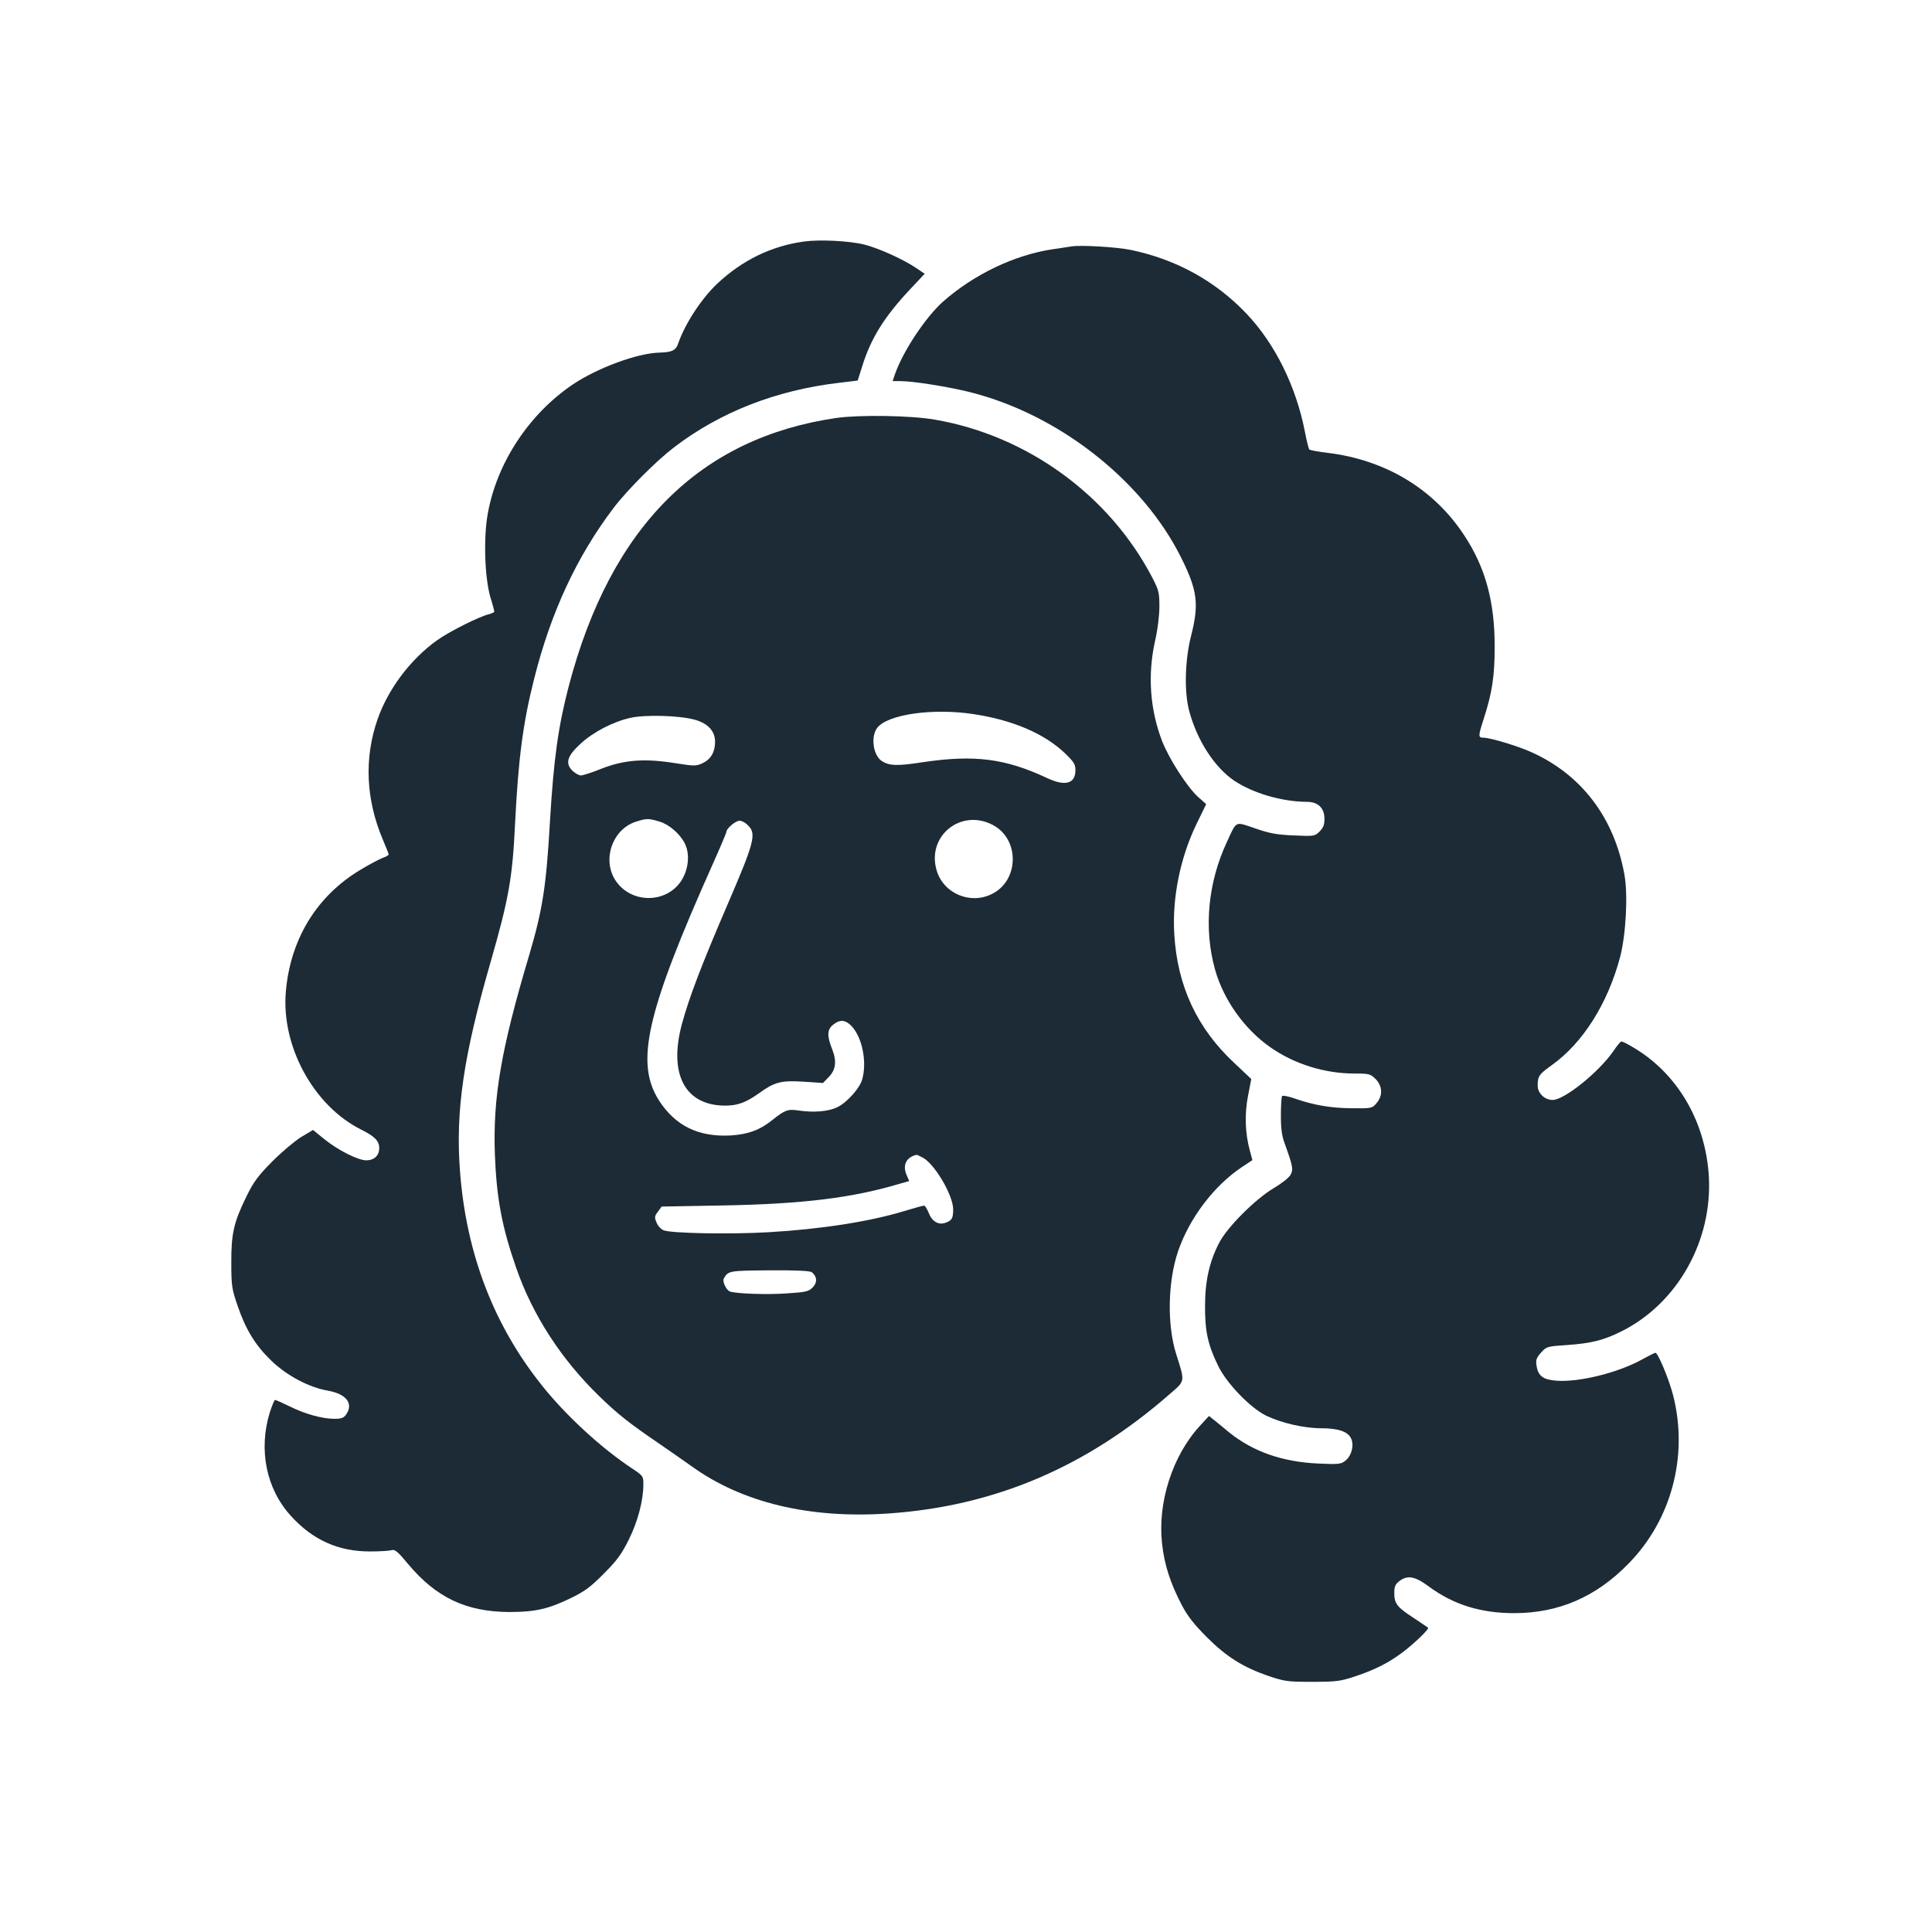
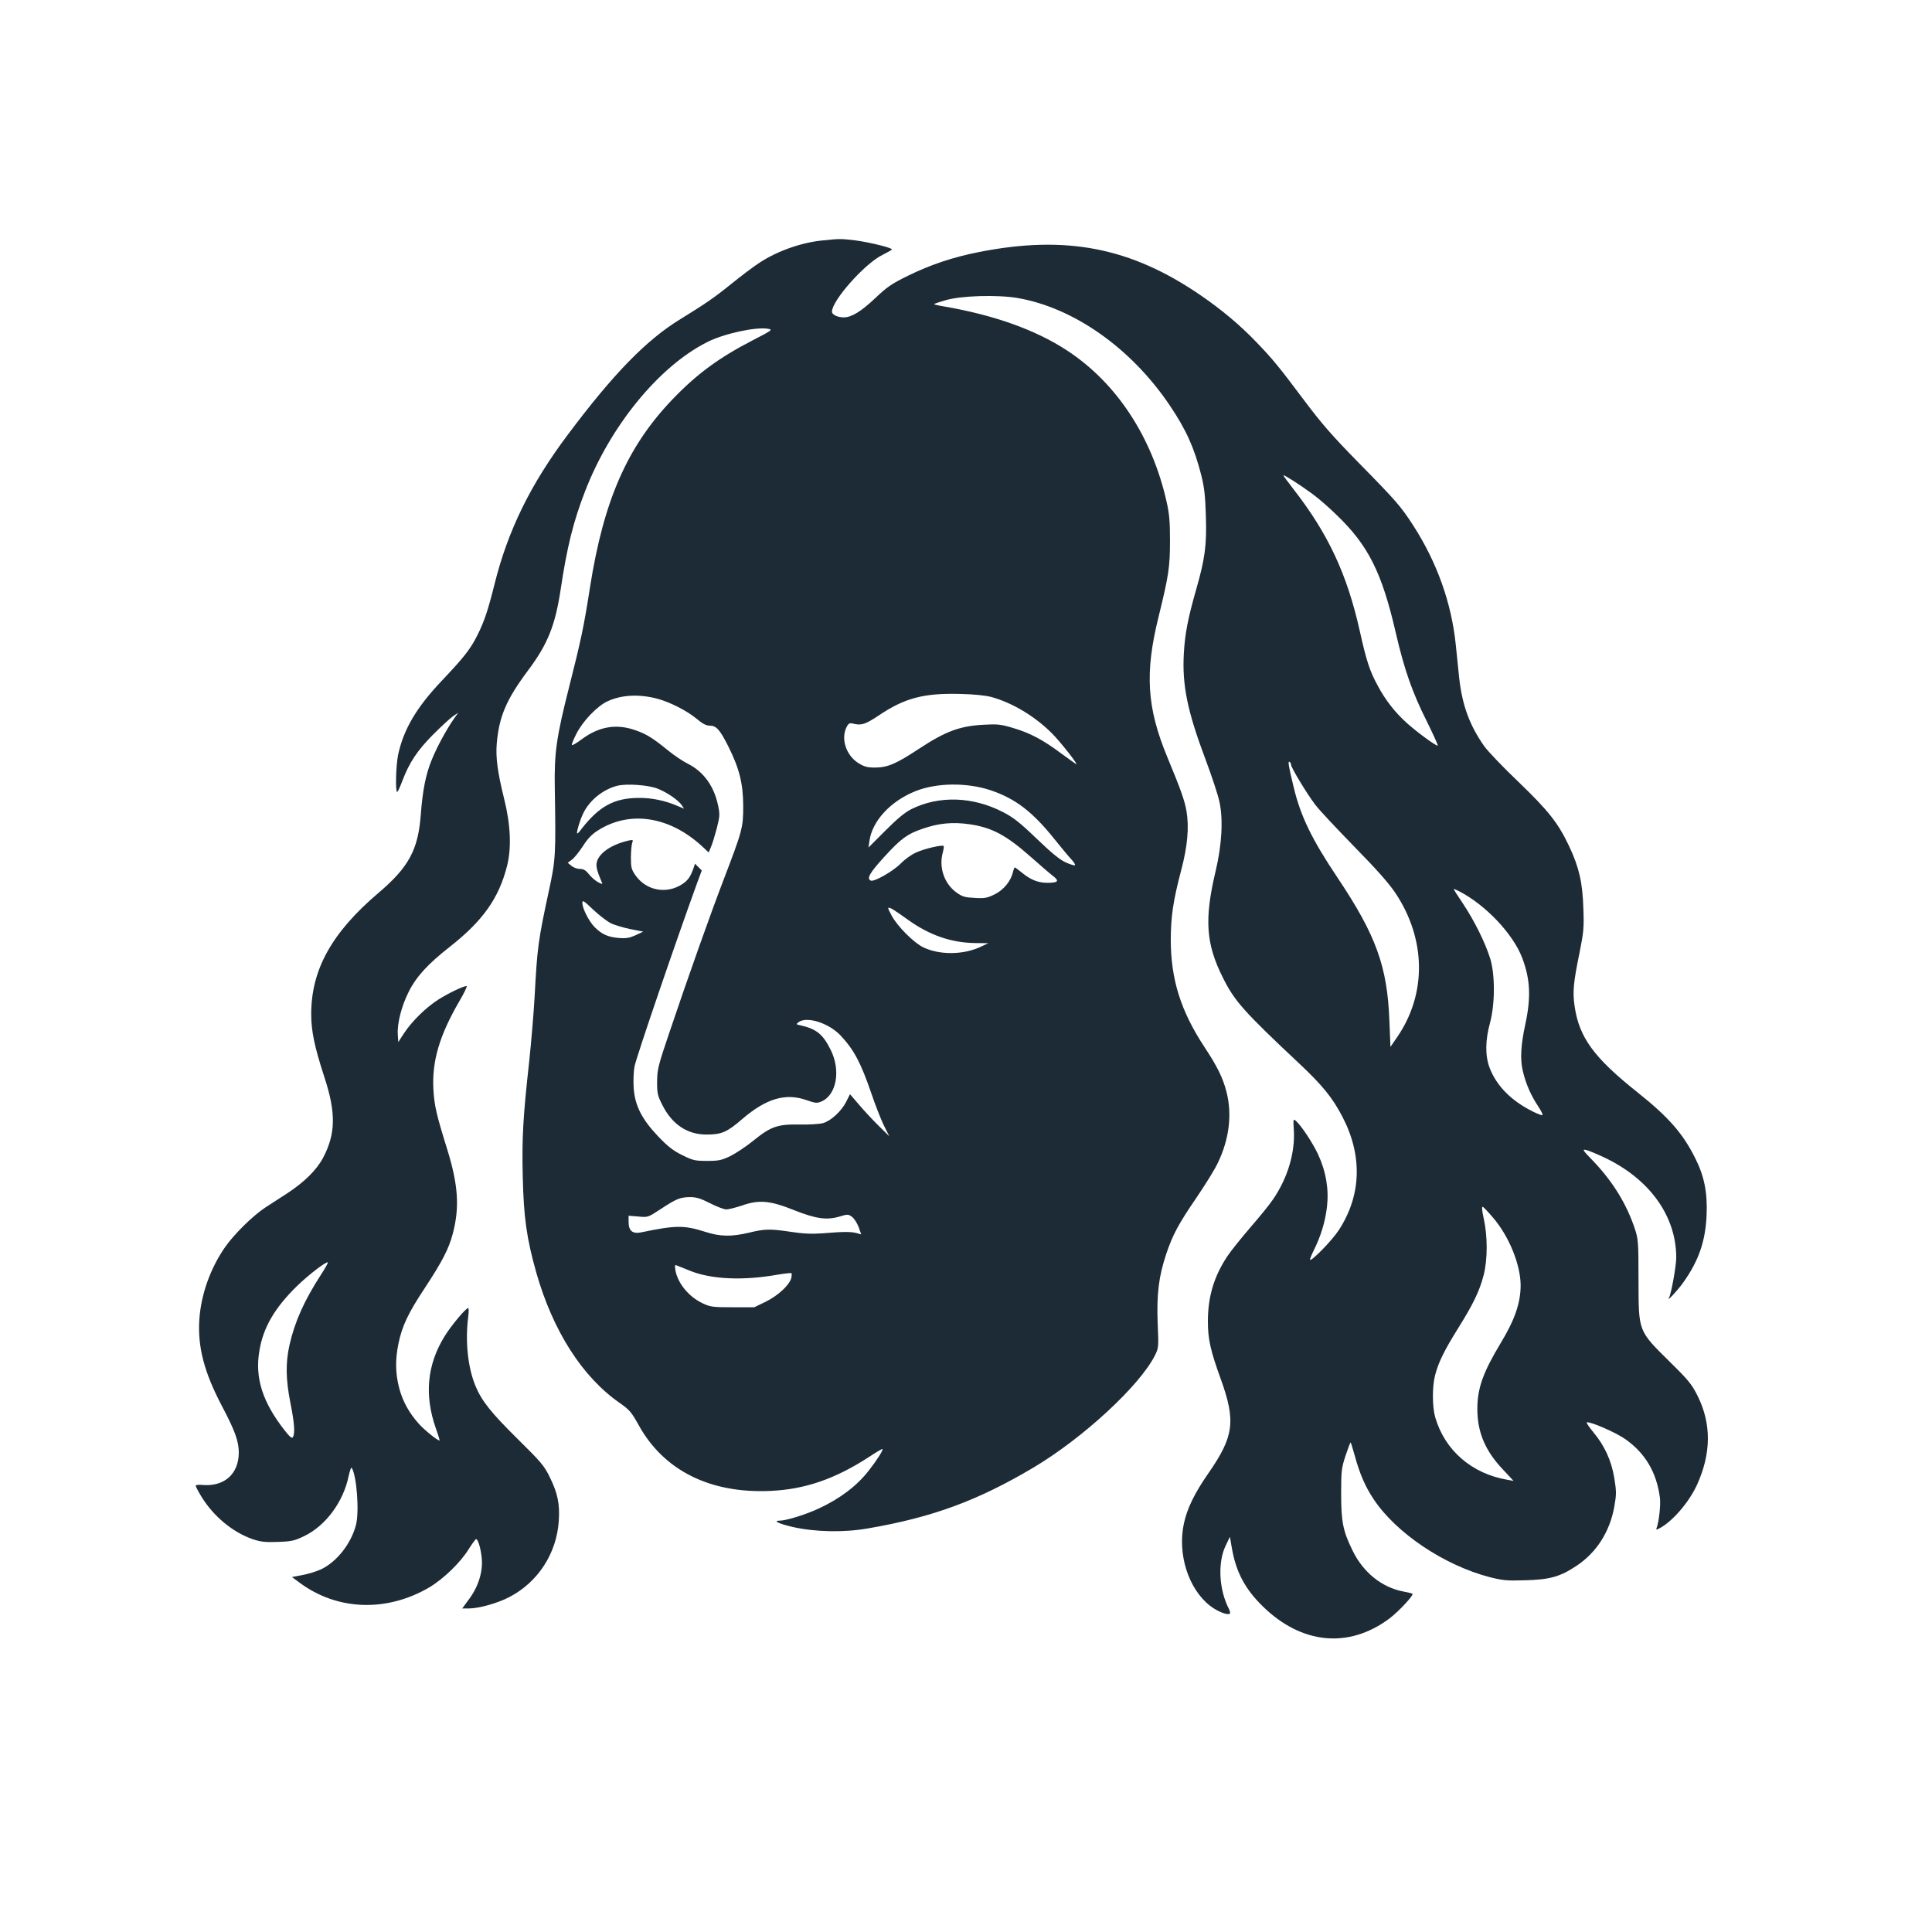
- <svg xmlns="http://www.w3.org/2000/svg" viewBox="0 0 1024 1024" fill="#1c2b35" role="img" aria-labelledby="fermat-title">
-   <g transform="translate(0 1024) scale(.1 -.1)">
-     <path d="M4262 8960 c-174 -24 -328 -99 -461 -224 -84 -80 -169 -210 -206 -315 -13 -39 -33 -48 -101 -50 -116 -3 -325 -80 -457 -168 -233 -157 -404 -416 -452 -687 -23 -129 -16 -337 14 -441 12 -38 21 -73 21 -76 0 -4 -12 -10 -27 -14 -52 -12 -215 -94 -277 -139 -140 -100 -258 -257 -314 -416 -73 -208 -63 -427 27 -640 17 -40 31 -75 31 -79 0 -4 -15 -12 -34 -19 -18 -7 -71 -35 -117 -63 -230 -138 -370 -366 -394 -645 -25 -289 147 -605 399 -731 72 -36 96 -60 96 -98 0 -40 -27 -65 -69 -65 -43 0 -149 53 -223 113 l-59 48 -62 -37 c-34 -21 -103 -79 -154 -130 -76 -77 -99 -108 -137 -186 -67 -136 -81 -198 -80 -353 0 -120 3 -137 33 -225 43 -127 95 -211 179 -292 82 -79 200 -142 301 -159 98 -18 136 -69 95 -127 -12 -17 -25 -22 -61 -22 -64 0 -156 25 -238 66 -39 19 -73 34 -77 34 -4 0 -16 -30 -28 -66 -61 -199 -19 -406 113 -550 116 -127 251 -187 417 -187 52 0 104 3 116 7 17 5 33 -8 88 -75 149 -177 307 -252 536 -253 137 0 208 16 330 76 68 33 102 58 170 127 71 71 94 103 133 181 48 97 77 208 77 293 0 43 -2 45 -57 82 -163 107 -350 279 -476 436 -260 323 -406 704 -439 1142 -24 319 18 608 162 1107 97 338 116 445 130 735 17 343 42 534 101 767 88 351 226 648 419 903 74 98 229 253 325 326 245 186 537 300 871 340 l100 12 24 76 c46 148 117 262 254 408 l77 82 -46 31 c-66 45 -199 105 -275 124 -82 20 -236 27 -318 16z" />
-     <path d="M5680 8934 c-14 -2 -59 -9 -100 -15 -202 -30 -418 -133 -582 -278 -92 -82 -211 -261 -254 -383 l-13 -38 42 0 c65 0 241 -28 354 -55 474 -114 927 -466 1133 -880 87 -174 96 -247 53 -415 -33 -130 -37 -298 -10 -398 42 -157 134 -299 239 -370 101 -67 252 -111 386 -112 58 0 92 -33 92 -90 0 -31 -6 -47 -26 -67 -25 -25 -28 -26 -137 -21 -92 4 -129 11 -206 38 -107 36 -95 42 -147 -70 -102 -217 -125 -462 -64 -679 45 -160 155 -315 292 -411 128 -90 289 -140 448 -140 77 0 83 -2 111 -29 37 -38 39 -88 5 -128 -24 -28 -26 -28 -133 -27 -109 1 -199 16 -305 53 -32 11 -60 16 -63 11 -3 -5 -6 -51 -6 -103 0 -72 5 -108 22 -153 41 -114 45 -133 29 -161 -8 -15 -49 -47 -90 -71 -97 -58 -244 -205 -287 -287 -52 -99 -76 -203 -76 -335 -1 -134 15 -209 70 -320 45 -93 169 -221 253 -263 81 -39 201 -67 292 -67 91 0 143 -18 159 -54 17 -36 3 -91 -29 -117 -25 -20 -35 -21 -147 -16 -189 9 -343 63 -469 164 -32 27 -69 57 -83 68 l-25 20 -49 -53 c-144 -157 -224 -404 -200 -622 12 -111 42 -206 102 -322 33 -64 65 -104 134 -174 105 -105 191 -159 325 -206 90 -30 103 -32 235 -32 126 0 149 3 225 28 108 36 179 72 255 129 63 48 142 124 134 130 -2 2 -37 25 -77 52 -87 56 -102 76 -102 131 0 34 5 47 26 63 43 34 83 27 156 -27 131 -97 276 -142 453 -142 235 0 433 85 605 261 228 231 319 570 239 889 -21 85 -81 230 -95 230 -4 0 -35 -16 -70 -35 -125 -70 -333 -122 -454 -113 -71 5 -98 25 -106 80 -5 29 -1 41 24 69 29 32 31 33 138 40 127 9 193 25 289 73 297 149 483 481 462 825 -19 293 -170 547 -408 684 -25 15 -50 27 -55 27 -5 0 -24 -23 -42 -50 -76 -111 -260 -260 -323 -260 -42 0 -79 36 -79 75 0 51 7 61 74 109 166 118 298 328 363 574 31 120 42 328 23 435 -54 304 -229 533 -497 652 -69 31 -215 75 -249 75 -30 0 -30 7 0 100 45 139 58 227 58 380 1 237 -48 420 -159 589 -161 248 -419 404 -728 441 -49 6 -93 14 -96 18 -3 4 -14 47 -23 95 -47 240 -158 465 -309 624 -165 174 -373 288 -612 338 -77 16 -268 27 -315 19z" />
-     <path d="M4435 8025 c-726 -105 -1198 -576 -1420 -1420 -56 -214 -80 -384 -100 -717 -20 -349 -39 -469 -111 -713 -149 -500 -192 -753 -181 -1055 9 -234 38 -385 113 -600 87 -251 239 -485 441 -681 97 -94 156 -141 313 -248 58 -40 137 -95 175 -122 267 -193 625 -279 1041 -251 564 38 1053 246 1497 636 79 68 78 61 32 206 -50 155 -46 386 9 548 60 176 192 350 341 448 l53 35 -14 52 c-25 92 -28 194 -9 290 l17 88 -89 84 c-198 184 -303 409 -319 683 -12 191 31 405 117 583 l52 107 -43 38 c-58 53 -154 202 -191 297 -64 167 -77 350 -37 530 14 59 23 136 23 183 0 74 -3 86 -39 155 -228 436 -663 751 -1152 835 -128 22 -396 26 -519 9z m725 -1570 c207 -31 374 -103 482 -205 50 -48 58 -61 58 -92 0 -72 -54 -87 -150 -42 -221 104 -386 125 -660 84 -135 -21 -177 -19 -216 6 -47 31 -60 131 -24 177 56 71 295 105 510 72z m-1480 -29 c71 -19 110 -60 110 -117 0 -55 -22 -93 -66 -114 -35 -16 -42 -16 -145 0 -161 26 -269 18 -388 -28 -51 -21 -102 -37 -112 -37 -11 0 -31 12 -46 26 -38 39 -27 77 44 142 67 62 171 116 263 137 78 18 258 13 340 -9z m-183 -541 c49 -15 105 -63 131 -112 31 -59 22 -145 -21 -207 -81 -115 -259 -114 -341 2 -78 110 -22 277 105 317 57 18 66 18 126 0z m1768 -19 c141 -77 136 -295 -9 -365 -116 -57 -257 5 -292 127 -53 183 132 330 301 238z m-1300 -1 c45 -44 33 -90 -105 -410 -143 -332 -206 -498 -245 -640 -73 -267 15 -435 229 -435 65 0 109 16 178 65 83 60 116 69 235 62 l105 -7 28 29 c40 39 46 85 21 149 -29 72 -27 106 5 131 36 29 65 26 97 -7 57 -60 83 -189 57 -283 -14 -48 -80 -122 -133 -148 -46 -22 -122 -29 -204 -17 -57 9 -74 2 -139 -50 -64 -52 -127 -76 -219 -82 -171 -10 -295 50 -382 185 -128 200 -68 464 286 1256 39 87 71 163 71 168 0 18 49 59 70 59 12 0 32 -11 45 -25z m925 -1760 c63 -33 161 -198 162 -274 0 -47 -6 -59 -38 -71 -38 -15 -73 4 -91 50 -9 22 -20 40 -25 40 -6 0 -53 -13 -106 -29 -183 -56 -442 -96 -718 -112 -207 -12 -513 -6 -556 10 -14 5 -31 23 -38 41 -12 28 -11 34 7 58 l20 27 334 6 c417 8 677 40 928 115 l50 14 -15 35 c-21 51 1 93 54 104 2 1 16 -6 32 -14z m-587 -608 c28 -23 30 -55 4 -81 -21 -21 -36 -25 -133 -31 -106 -8 -275 -2 -306 10 -19 8 -40 53 -32 68 24 42 26 42 243 44 145 1 214 -3 224 -10z" />
+ <svg xmlns="http://www.w3.org/2000/svg" viewBox="0 0 1254 1254" fill="#1c2b35" role="img" aria-labelledby="fermat-title">
+   <g transform="translate(0 1254) scale(.1 -.1)">
+     <path d="M5335 10979 c-136 -14 -291 -69 -405 -144 -36 -23 -117 -84 -180 -135 -115 -93 -169 -130 -333 -231 -220 -134 -435 -354 -732 -751 -241 -321 -388 -620 -475 -969 -42 -168 -66 -241 -110 -329 -46 -93 -88 -146 -232 -298 -165 -174 -248 -315 -284 -481 -14 -69 -19 -241 -6 -241 4 0 19 33 34 73 45 118 96 195 198 298 52 52 110 106 129 119 l35 24 -31 -44 c-49 -72 -107 -179 -140 -260 -39 -94 -60 -199 -72 -360 -17 -226 -79 -340 -275 -506 -303 -258 -436 -498 -436 -786 0 -111 21 -211 85 -408 77 -234 74 -369 -8 -525 -42 -79 -122 -158 -232 -230 -49 -32 -115 -74 -145 -94 -81 -54 -201 -172 -260 -257 -95 -137 -155 -306 -166 -467 -12 -179 31 -344 147 -564 84 -159 109 -228 109 -302 -1 -140 -96 -223 -240 -209 -22 2 -40 -1 -40 -5 0 -5 16 -36 36 -69 79 -130 205 -234 336 -279 52 -17 80 -20 163 -17 89 3 108 8 170 38 139 67 254 222 288 390 8 35 16 59 20 53 33 -54 50 -287 27 -373 -32 -120 -123 -236 -224 -285 -29 -14 -84 -31 -122 -38 l-69 -13 50 -37 c244 -181 564 -192 840 -31 93 55 205 163 259 252 22 34 42 62 46 62 13 0 31 -61 37 -126 8 -85 -22 -182 -82 -263 l-45 -61 43 0 c66 0 190 35 265 75 185 97 305 283 319 494 7 109 -7 179 -59 284 -36 74 -56 97 -208 247 -173 171 -234 247 -275 347 -49 121 -66 286 -46 446 4 31 4 57 0 57 -15 0 -110 -113 -153 -183 -114 -184 -133 -382 -57 -598 16 -44 26 -79 24 -79 -14 0 -97 67 -134 108 -66 74 -106 148 -129 236 -24 95 -25 181 -4 284 23 114 64 200 170 360 114 173 157 256 183 355 45 171 35 315 -35 543 -72 231 -85 288 -91 394 -10 181 39 348 167 569 33 55 54 101 49 101 -22 0 -117 -46 -184 -88 -81 -52 -170 -139 -223 -219 l-37 -57 -3 49 c-5 71 24 185 70 276 49 99 125 182 268 294 214 168 318 315 371 524 30 118 23 270 -19 437 -42 169 -55 266 -48 355 15 178 62 288 203 477 129 172 177 293 213 532 40 267 81 434 157 630 163 423 477 809 790 968 108 56 320 102 398 88 32 -6 28 -9 -100 -75 -219 -113 -364 -220 -520 -383 -294 -307 -447 -656 -536 -1223 -39 -252 -59 -344 -134 -640 -84 -331 -98 -432 -94 -660 7 -438 6 -462 -39 -670 -69 -320 -75 -366 -92 -685 -6 -107 -22 -295 -35 -418 -40 -361 -48 -499 -42 -746 6 -268 25 -402 87 -623 108 -381 300 -682 545 -851 61 -43 74 -58 121 -143 162 -293 463 -444 854 -426 226 10 421 78 640 220 46 31 86 54 88 52 6 -6 -37 -74 -89 -140 -77 -99 -185 -181 -322 -245 -85 -40 -213 -80 -256 -80 -48 0 -6 -20 84 -41 145 -33 335 -37 491 -9 418 72 710 180 1071 394 320 190 689 530 789 728 24 48 25 52 18 211 -7 187 7 303 56 449 42 124 78 192 197 366 57 84 120 185 138 225 74 154 93 314 56 459 -23 91 -60 166 -142 290 -156 237 -220 442 -220 702 1 148 15 247 67 445 42 157 53 283 35 387 -12 69 -38 142 -124 349 -133 321 -148 546 -57 912 66 268 74 324 74 493 0 123 -4 175 -22 253 -94 421 -326 774 -649 984 -204 133 -471 228 -796 284 -37 6 -66 13 -64 15 2 3 35 14 73 25 100 30 336 37 467 15 365 -62 738 -325 988 -695 108 -160 160 -276 206 -455 20 -80 26 -135 30 -266 6 -189 -6 -278 -63 -476 -54 -189 -73 -289 -80 -414 -12 -206 23 -377 141 -690 40 -107 81 -230 90 -274 25 -114 16 -280 -25 -451 -74 -311 -63 -471 47 -690 76 -153 136 -220 496 -558 152 -143 216 -222 281 -347 131 -252 122 -510 -24 -734 -43 -66 -176 -203 -187 -193 -2 3 9 31 25 63 46 93 73 182 85 281 13 114 -6 228 -58 341 -35 74 -106 182 -142 215 -19 17 -20 16 -15 -61 8 -147 -41 -310 -136 -448 -22 -33 -89 -115 -149 -184 -59 -69 -125 -151 -146 -183 -88 -132 -127 -264 -127 -425 0 -114 17 -189 84 -374 98 -272 85 -371 -79 -608 -92 -132 -140 -231 -161 -330 -42 -197 29 -421 168 -531 47 -37 112 -64 130 -53 4 3 2 17 -6 32 -64 124 -73 298 -22 407 l29 60 13 -75 c27 -154 85 -263 199 -375 252 -248 560 -278 825 -79 59 45 157 150 148 159 -2 3 -29 9 -59 15 -139 26 -260 123 -329 264 -63 128 -75 187 -75 371 0 149 2 166 29 248 16 48 30 86 33 84 2 -2 14 -42 27 -88 33 -119 68 -199 122 -280 146 -220 458 -429 754 -506 84 -21 111 -24 230 -20 159 4 227 23 333 94 130 86 216 222 245 384 14 80 14 97 0 185 -19 114 -62 209 -137 299 -27 33 -46 61 -42 63 21 7 188 -65 249 -108 130 -91 204 -215 226 -381 6 -43 -6 -156 -21 -195 -5 -14 -3 -15 18 -4 85 45 191 168 244 283 92 203 94 395 4 576 -37 74 -58 101 -174 215 -215 213 -209 197 -210 541 0 245 -2 264 -24 330 -53 160 -143 306 -270 439 -69 71 -73 78 -46 72 17 -4 67 -25 112 -46 298 -139 473 -381 473 -653 0 -53 -33 -237 -47 -260 -18 -32 55 46 92 98 101 142 145 269 152 440 6 146 -15 252 -76 372 -79 157 -171 262 -370 421 -286 227 -382 359 -411 563 -13 90 -8 150 32 344 27 136 30 163 25 290 -5 167 -28 266 -92 402 -72 152 -133 229 -328 417 -99 94 -198 198 -222 231 -97 137 -146 271 -165 455 -6 58 -15 150 -21 205 -28 272 -122 535 -276 774 -80 124 -112 161 -353 406 -173 176 -243 257 -354 405 -165 220 -205 269 -311 379 -106 111 -226 211 -360 303 -454 312 -875 394 -1441 282 -164 -32 -315 -82 -461 -154 -106 -52 -135 -72 -213 -146 -91 -86 -152 -123 -202 -124 -41 0 -78 17 -78 37 0 73 215 314 327 368 34 17 62 33 62 36 1 11 -148 47 -239 59 -93 11 -100 11 -215 -1z m3185 -1646 c36 -26 105 -86 153 -133 208 -199 296 -374 387 -769 55 -237 106 -384 201 -573 43 -87 75 -158 71 -158 -15 0 -128 83 -196 143 -79 70 -143 151 -195 249 -51 94 -72 159 -115 352 -83 371 -206 633 -432 923 -35 45 -64 84 -64 88 0 7 109 -62 190 -122z m-2085 -1317 c137 -38 282 -125 393 -236 53 -53 169 -200 158 -200 -2 0 -45 31 -96 68 -120 90 -205 135 -315 167 -80 24 -102 26 -190 21 -155 -8 -248 -43 -420 -156 -147 -97 -202 -121 -283 -122 -52 0 -71 5 -109 28 -81 50 -117 159 -78 235 13 25 20 28 43 22 54 -13 78 -5 167 54 166 112 291 145 525 139 93 -2 167 -10 205 -20z m-2165 -12 c82 -23 188 -77 250 -128 40 -34 64 -46 87 -46 42 0 65 -25 119 -132 73 -146 97 -241 98 -388 0 -144 -5 -160 -130 -487 -83 -217 -226 -619 -347 -978 -76 -224 -81 -246 -82 -325 0 -77 3 -91 34 -152 63 -126 162 -192 286 -192 98 0 134 15 233 101 155 133 281 170 415 123 58 -20 69 -22 97 -10 100 41 129 203 61 337 -50 101 -93 135 -196 158 -29 6 -29 7 -11 21 54 39 195 -6 272 -87 87 -93 131 -176 199 -374 26 -77 63 -171 82 -210 l35 -70 -66 65 c-37 36 -94 97 -128 137 l-61 71 -24 -48 c-31 -62 -100 -126 -152 -140 -22 -6 -89 -10 -148 -9 -144 3 -189 -12 -301 -103 -48 -39 -116 -84 -152 -102 -57 -27 -75 -31 -151 -31 -78 0 -91 3 -160 37 -59 29 -94 56 -156 121 -107 112 -152 201 -160 315 -3 47 -1 107 6 142 13 64 268 810 407 1192 l29 78 -22 22 -22 22 -10 -30 c-19 -54 -36 -78 -70 -101 -103 -69 -235 -45 -306 55 -27 39 -30 52 -30 115 0 40 4 82 8 95 8 21 6 22 -20 17 -111 -25 -194 -80 -209 -140 -7 -27 0 -56 31 -129 8 -17 6 -17 -23 -2 -17 9 -44 32 -59 51 -21 27 -36 35 -59 35 -18 0 -42 9 -55 20 l-24 20 28 21 c15 11 47 51 71 88 29 46 59 77 94 99 207 134 466 95 679 -101 l43 -40 16 39 c9 21 25 75 37 120 19 75 20 88 8 145 -26 126 -94 220 -195 271 -34 17 -92 56 -131 88 -97 79 -140 106 -210 130 -123 44 -235 25 -346 -56 -33 -25 -63 -43 -67 -40 -3 3 10 36 29 73 41 82 136 181 202 211 92 43 208 48 327 16z m4110 -428 c0 -18 102 -187 156 -258 26 -35 141 -157 254 -273 145 -148 224 -237 267 -301 200 -300 204 -655 12 -935 l-44 -64 -7 170 c-13 352 -87 555 -335 926 -169 252 -241 401 -286 589 -34 139 -39 172 -27 165 6 -3 10 -12 10 -19z m-4111 -155 c63 -25 134 -75 156 -107 l15 -23 -45 19 c-79 34 -167 52 -250 51 -159 -1 -256 -54 -372 -203 -11 -16 -23 -28 -26 -28 -9 0 19 94 42 138 42 81 127 149 218 172 62 15 201 5 262 -19z m2160 -10 c161 -54 272 -139 414 -316 44 -55 94 -115 110 -132 17 -18 28 -35 24 -39 -3 -3 -30 5 -61 19 -39 18 -92 62 -188 154 -107 103 -150 137 -216 171 -196 102 -416 110 -597 20 -43 -22 -91 -62 -169 -140 l-109 -109 6 41 c17 130 136 259 297 324 138 56 335 58 489 7z m-136 -221 c146 -21 240 -72 400 -214 58 -51 121 -106 141 -121 44 -34 35 -45 -37 -45 -58 0 -107 19 -163 65 -23 19 -45 35 -47 35 -3 0 -8 -13 -12 -29 -13 -59 -60 -117 -119 -146 -49 -24 -65 -27 -130 -23 -64 3 -80 8 -118 35 -80 58 -116 165 -88 262 5 19 7 37 5 40 -10 9 -127 -18 -180 -43 -30 -13 -75 -46 -100 -72 -48 -49 -170 -118 -192 -110 -31 12 -8 51 88 156 107 117 148 147 245 180 104 37 198 46 307 30z m3180 -436 c171 -89 348 -276 407 -431 53 -140 58 -257 20 -433 -29 -134 -34 -225 -16 -301 19 -82 53 -160 100 -230 20 -30 32 -55 27 -57 -5 -2 -33 9 -63 24 -140 70 -234 166 -279 282 -30 78 -29 180 2 292 33 123 34 313 1 420 -34 106 -100 239 -175 353 -36 53 -64 97 -61 97 3 0 19 -7 37 -16z m-5511 -205 c23 -12 80 -29 127 -39 l86 -17 -49 -23 c-40 -18 -61 -22 -111 -18 -70 6 -109 24 -155 70 -37 37 -80 121 -80 157 0 21 8 16 70 -43 38 -36 89 -75 112 -87z m1831 90 c12 -7 58 -38 102 -70 138 -99 279 -148 434 -150 l86 -1 -49 -23 c-111 -53 -267 -55 -373 -4 -61 29 -170 138 -206 207 -30 55 -29 59 6 41z m-1184 -1909 c43 -22 91 -40 105 -40 15 0 62 12 104 26 109 38 180 32 337 -31 141 -56 211 -66 295 -41 52 16 56 15 80 -2 14 -11 33 -40 43 -66 l17 -48 -32 9 c-38 9 -85 9 -218 -2 -70 -5 -124 -3 -203 9 -140 21 -172 20 -276 -5 -113 -27 -187 -26 -285 6 -136 43 -190 43 -415 -4 -56 -11 -81 10 -81 69 l0 39 63 -5 c62 -6 62 -6 142 46 104 69 129 79 193 80 42 0 68 -8 131 -40z m5084 -96 c103 -121 176 -303 177 -435 0 -116 -38 -226 -131 -379 -113 -188 -150 -291 -150 -425 0 -151 51 -272 166 -393 l69 -74 -39 7 c-231 39 -406 190 -469 404 -20 69 -21 199 -1 276 22 84 60 161 150 305 97 155 139 242 165 344 26 102 26 250 1 364 -12 54 -14 81 -7 79 6 -2 37 -35 69 -73z m-7608 -365 c-111 -171 -172 -309 -206 -459 -26 -117 -24 -225 6 -376 26 -130 31 -199 16 -222 -6 -10 -20 1 -52 42 -146 186 -196 344 -165 521 25 150 100 277 243 417 75 73 192 163 201 154 2 -3 -17 -37 -43 -77z m2396 22 c137 -55 343 -64 563 -25 48 8 91 13 93 10 3 -3 2 -17 -1 -31 -12 -46 -84 -113 -164 -153 l-76 -37 -141 0 c-130 0 -144 2 -195 26 -89 42 -160 128 -176 213 -5 32 -4 38 7 33 8 -3 48 -19 90 -36z" />
  </g>
</svg>
